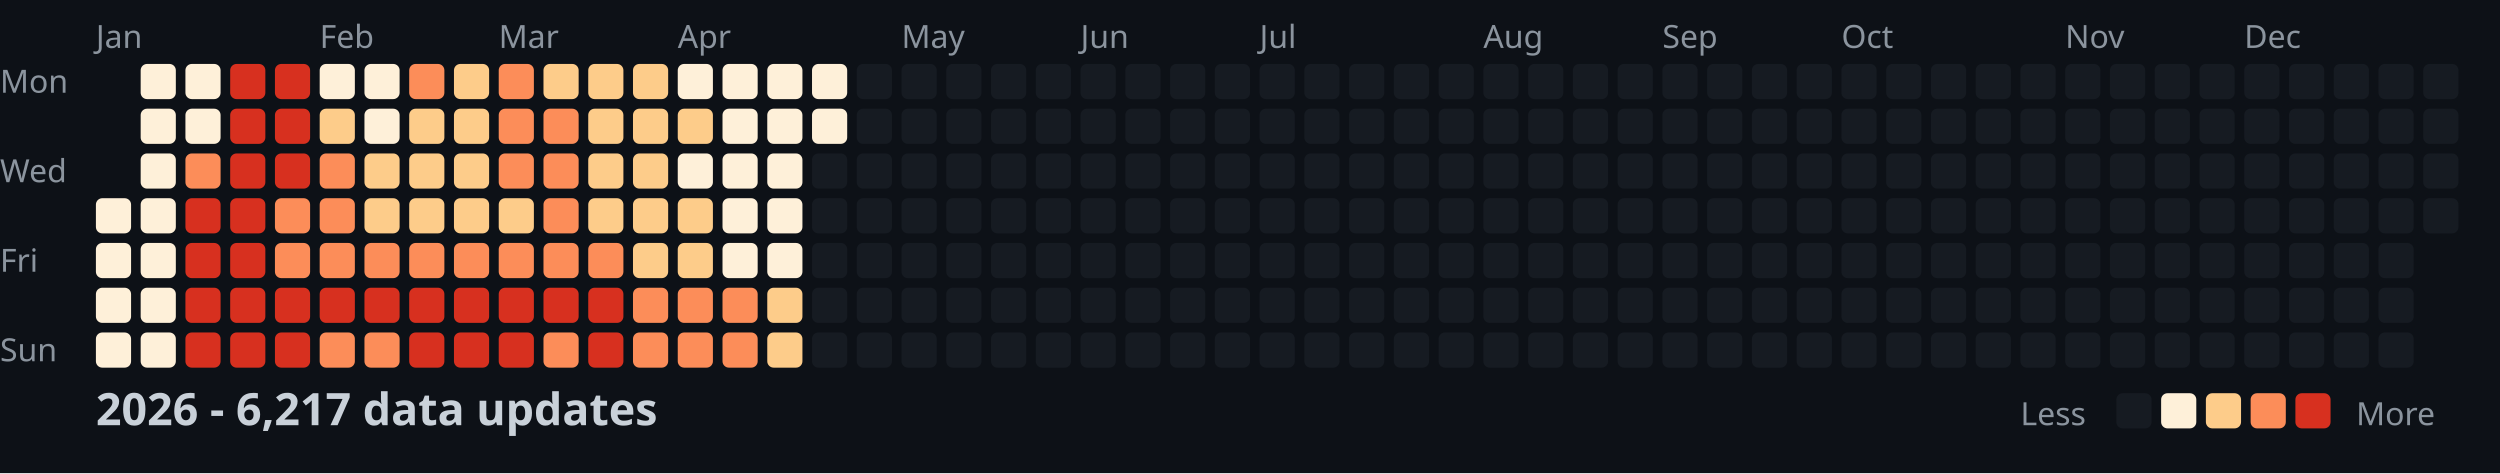
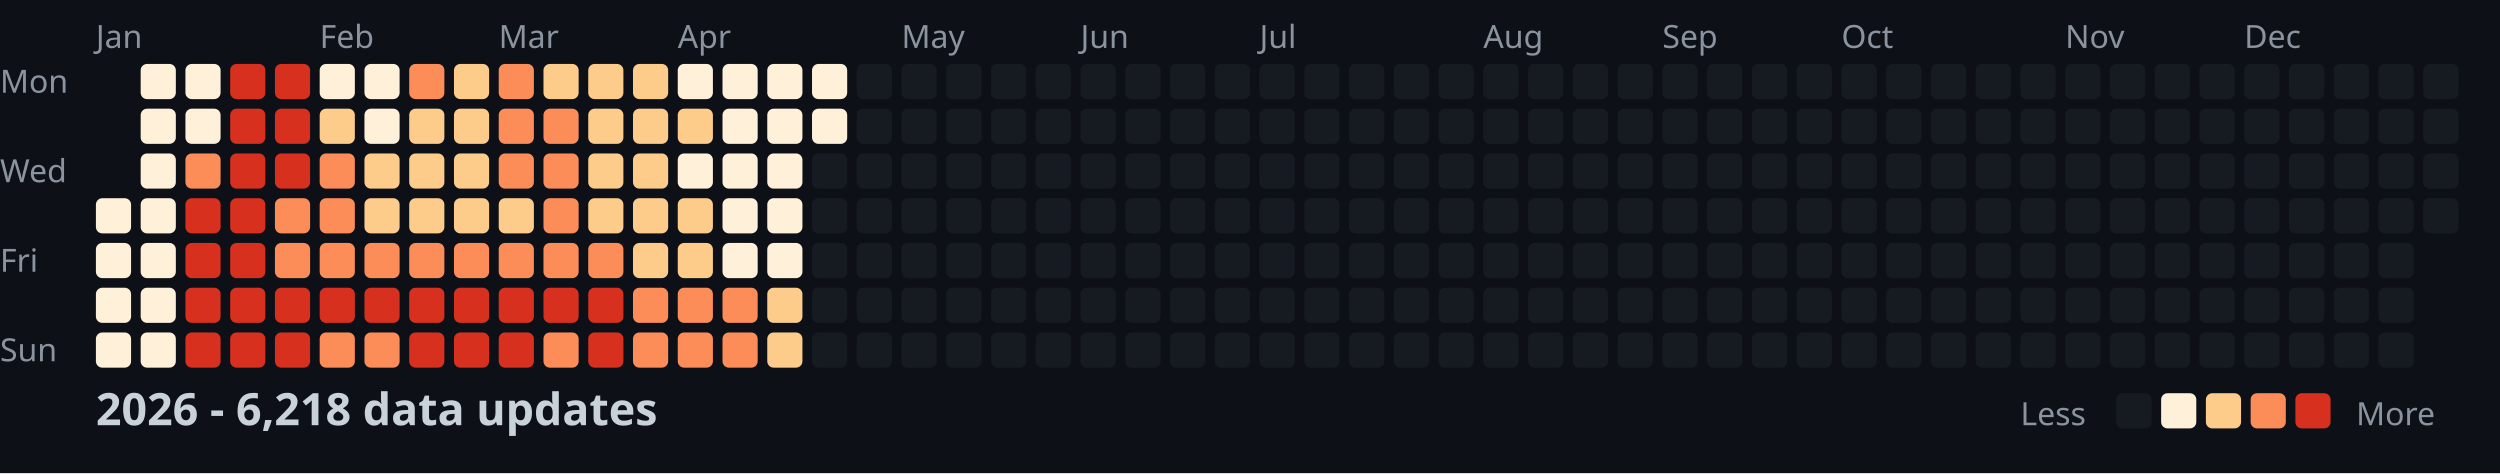
<svg xmlns="http://www.w3.org/2000/svg" width="782" height="148">
  <style>
    .month { font: 10px sans-serif; fill: #8b949e; }
    .day { font: 10px sans-serif; fill: #8b949e; }
    .title { font: bold 14px sans-serif; fill: #c9d1d9; }
    .legend { font: 10px sans-serif; fill: #8b949e; }
  </style>
  <rect width="100%" height="100%" fill="#0d1117" />
  <text x="0" y="29" class="day">Mon</text>
  <text x="0" y="57" class="day">Wed</text>
  <text x="0" y="85" class="day">Fri</text>
  <text x="0" y="113" class="day">Sun</text>
  <text x="30" y="15" class="month">Jan</text>
  <text x="100" y="15" class="month">Feb</text>
  <text x="156" y="15" class="month">Mar</text>
  <text x="212" y="15" class="month">Apr</text>
  <text x="282" y="15" class="month">May</text>
  <text x="338" y="15" class="month">Jun</text>
  <text x="394" y="15" class="month">Jul</text>
  <text x="464" y="15" class="month">Aug</text>
  <text x="520" y="15" class="month">Sep</text>
  <text x="576" y="15" class="month">Oct</text>
  <text x="646" y="15" class="month">Nov</text>
  <text x="702" y="15" class="month">Dec</text>
  <rect x="30" y="62" width="11" height="11" fill="#fef0d9" rx="2" />
  <rect x="30" y="76" width="11" height="11" fill="#fef0d9" rx="2" />
  <rect x="30" y="90" width="11" height="11" fill="#fef0d9" rx="2" />
  <rect x="30" y="104" width="11" height="11" fill="#fef0d9" rx="2" />
  <rect x="44" y="20" width="11" height="11" fill="#fef0d9" rx="2" />
  <rect x="44" y="34" width="11" height="11" fill="#fef0d9" rx="2" />
  <rect x="44" y="48" width="11" height="11" fill="#fef0d9" rx="2" />
  <rect x="44" y="62" width="11" height="11" fill="#fef0d9" rx="2" />
  <rect x="44" y="76" width="11" height="11" fill="#fef0d9" rx="2" />
  <rect x="44" y="90" width="11" height="11" fill="#fef0d9" rx="2" />
  <rect x="44" y="104" width="11" height="11" fill="#fef0d9" rx="2" />
  <rect x="58" y="20" width="11" height="11" fill="#fef0d9" rx="2" />
  <rect x="58" y="34" width="11" height="11" fill="#fef0d9" rx="2" />
  <rect x="58" y="48" width="11" height="11" fill="#fc8d59" rx="2" />
  <rect x="58" y="62" width="11" height="11" fill="#d7301f" rx="2" />
  <rect x="58" y="76" width="11" height="11" fill="#d7301f" rx="2" />
  <rect x="58" y="90" width="11" height="11" fill="#d7301f" rx="2" />
  <rect x="58" y="104" width="11" height="11" fill="#d7301f" rx="2" />
  <rect x="72" y="20" width="11" height="11" fill="#d7301f" rx="2" />
  <rect x="72" y="34" width="11" height="11" fill="#d7301f" rx="2" />
  <rect x="72" y="48" width="11" height="11" fill="#d7301f" rx="2" />
  <rect x="72" y="62" width="11" height="11" fill="#d7301f" rx="2" />
  <rect x="72" y="76" width="11" height="11" fill="#d7301f" rx="2" />
  <rect x="72" y="90" width="11" height="11" fill="#d7301f" rx="2" />
  <rect x="72" y="104" width="11" height="11" fill="#d7301f" rx="2" />
  <rect x="86" y="20" width="11" height="11" fill="#d7301f" rx="2" />
  <rect x="86" y="34" width="11" height="11" fill="#d7301f" rx="2" />
  <rect x="86" y="48" width="11" height="11" fill="#d7301f" rx="2" />
  <rect x="86" y="62" width="11" height="11" fill="#fc8d59" rx="2" />
  <rect x="86" y="76" width="11" height="11" fill="#fc8d59" rx="2" />
  <rect x="86" y="90" width="11" height="11" fill="#d7301f" rx="2" />
  <rect x="86" y="104" width="11" height="11" fill="#d7301f" rx="2" />
  <rect x="100" y="20" width="11" height="11" fill="#fef0d9" rx="2" />
  <rect x="100" y="34" width="11" height="11" fill="#fdcc8a" rx="2" />
  <rect x="100" y="48" width="11" height="11" fill="#fc8d59" rx="2" />
  <rect x="100" y="62" width="11" height="11" fill="#fc8d59" rx="2" />
  <rect x="100" y="76" width="11" height="11" fill="#fc8d59" rx="2" />
  <rect x="100" y="90" width="11" height="11" fill="#d7301f" rx="2" />
  <rect x="100" y="104" width="11" height="11" fill="#fc8d59" rx="2" />
  <rect x="114" y="20" width="11" height="11" fill="#fef0d9" rx="2" />
  <rect x="114" y="34" width="11" height="11" fill="#fef0d9" rx="2" />
  <rect x="114" y="48" width="11" height="11" fill="#fdcc8a" rx="2" />
  <rect x="114" y="62" width="11" height="11" fill="#fdcc8a" rx="2" />
  <rect x="114" y="76" width="11" height="11" fill="#fc8d59" rx="2" />
  <rect x="114" y="90" width="11" height="11" fill="#d7301f" rx="2" />
  <rect x="114" y="104" width="11" height="11" fill="#fc8d59" rx="2" />
  <rect x="128" y="20" width="11" height="11" fill="#fc8d59" rx="2" />
  <rect x="128" y="34" width="11" height="11" fill="#fdcc8a" rx="2" />
  <rect x="128" y="48" width="11" height="11" fill="#fdcc8a" rx="2" />
  <rect x="128" y="62" width="11" height="11" fill="#fdcc8a" rx="2" />
  <rect x="128" y="76" width="11" height="11" fill="#fc8d59" rx="2" />
  <rect x="128" y="90" width="11" height="11" fill="#d7301f" rx="2" />
  <rect x="128" y="104" width="11" height="11" fill="#d7301f" rx="2" />
  <rect x="142" y="20" width="11" height="11" fill="#fdcc8a" rx="2" />
  <rect x="142" y="34" width="11" height="11" fill="#fdcc8a" rx="2" />
  <rect x="142" y="48" width="11" height="11" fill="#fdcc8a" rx="2" />
  <rect x="142" y="62" width="11" height="11" fill="#fdcc8a" rx="2" />
  <rect x="142" y="76" width="11" height="11" fill="#fc8d59" rx="2" />
  <rect x="142" y="90" width="11" height="11" fill="#d7301f" rx="2" />
  <rect x="142" y="104" width="11" height="11" fill="#d7301f" rx="2" />
  <rect x="156" y="20" width="11" height="11" fill="#fc8d59" rx="2" />
  <rect x="156" y="34" width="11" height="11" fill="#fc8d59" rx="2" />
  <rect x="156" y="48" width="11" height="11" fill="#fc8d59" rx="2" />
  <rect x="156" y="62" width="11" height="11" fill="#fdcc8a" rx="2" />
  <rect x="156" y="76" width="11" height="11" fill="#fc8d59" rx="2" />
  <rect x="156" y="90" width="11" height="11" fill="#d7301f" rx="2" />
  <rect x="156" y="104" width="11" height="11" fill="#d7301f" rx="2" />
  <rect x="170" y="20" width="11" height="11" fill="#fdcc8a" rx="2" />
  <rect x="170" y="34" width="11" height="11" fill="#fc8d59" rx="2" />
  <rect x="170" y="48" width="11" height="11" fill="#fc8d59" rx="2" />
  <rect x="170" y="62" width="11" height="11" fill="#fc8d59" rx="2" />
  <rect x="170" y="76" width="11" height="11" fill="#fc8d59" rx="2" />
  <rect x="170" y="90" width="11" height="11" fill="#d7301f" rx="2" />
  <rect x="170" y="104" width="11" height="11" fill="#fc8d59" rx="2" />
  <rect x="184" y="20" width="11" height="11" fill="#fdcc8a" rx="2" />
  <rect x="184" y="34" width="11" height="11" fill="#fdcc8a" rx="2" />
  <rect x="184" y="48" width="11" height="11" fill="#fdcc8a" rx="2" />
  <rect x="184" y="62" width="11" height="11" fill="#fdcc8a" rx="2" />
  <rect x="184" y="76" width="11" height="11" fill="#fc8d59" rx="2" />
  <rect x="184" y="90" width="11" height="11" fill="#d7301f" rx="2" />
  <rect x="184" y="104" width="11" height="11" fill="#d7301f" rx="2" />
  <rect x="198" y="20" width="11" height="11" fill="#fdcc8a" rx="2" />
  <rect x="198" y="34" width="11" height="11" fill="#fdcc8a" rx="2" />
  <rect x="198" y="48" width="11" height="11" fill="#fdcc8a" rx="2" />
  <rect x="198" y="62" width="11" height="11" fill="#fdcc8a" rx="2" />
  <rect x="198" y="76" width="11" height="11" fill="#fdcc8a" rx="2" />
  <rect x="198" y="90" width="11" height="11" fill="#fc8d59" rx="2" />
  <rect x="198" y="104" width="11" height="11" fill="#fc8d59" rx="2" />
  <rect x="212" y="20" width="11" height="11" fill="#fef0d9" rx="2" />
  <rect x="212" y="34" width="11" height="11" fill="#fdcc8a" rx="2" />
  <rect x="212" y="48" width="11" height="11" fill="#fef0d9" rx="2" />
  <rect x="212" y="62" width="11" height="11" fill="#fdcc8a" rx="2" />
  <rect x="212" y="76" width="11" height="11" fill="#fdcc8a" rx="2" />
  <rect x="212" y="90" width="11" height="11" fill="#fc8d59" rx="2" />
  <rect x="212" y="104" width="11" height="11" fill="#fc8d59" rx="2" />
  <rect x="226" y="20" width="11" height="11" fill="#fef0d9" rx="2" />
  <rect x="226" y="34" width="11" height="11" fill="#fef0d9" rx="2" />
  <rect x="226" y="48" width="11" height="11" fill="#fef0d9" rx="2" />
  <rect x="226" y="62" width="11" height="11" fill="#fef0d9" rx="2" />
  <rect x="226" y="76" width="11" height="11" fill="#fef0d9" rx="2" />
  <rect x="226" y="90" width="11" height="11" fill="#fc8d59" rx="2" />
  <rect x="226" y="104" width="11" height="11" fill="#fc8d59" rx="2" />
  <rect x="240" y="20" width="11" height="11" fill="#fef0d9" rx="2" />
  <rect x="240" y="34" width="11" height="11" fill="#fef0d9" rx="2" />
  <rect x="240" y="48" width="11" height="11" fill="#fef0d9" rx="2" />
  <rect x="240" y="62" width="11" height="11" fill="#fef0d9" rx="2" />
  <rect x="240" y="76" width="11" height="11" fill="#fef0d9" rx="2" />
  <rect x="240" y="90" width="11" height="11" fill="#fdcc8a" rx="2" />
  <rect x="240" y="104" width="11" height="11" fill="#fdcc8a" rx="2" />
  <rect x="254" y="20" width="11" height="11" fill="#fef0d9" rx="2" />
  <rect x="254" y="34" width="11" height="11" fill="#fef0d9" rx="2" />
  <rect x="254" y="48" width="11" height="11" fill="#161b22" rx="2" />
  <rect x="254" y="62" width="11" height="11" fill="#161b22" rx="2" />
  <rect x="254" y="76" width="11" height="11" fill="#161b22" rx="2" />
  <rect x="254" y="90" width="11" height="11" fill="#161b22" rx="2" />
  <rect x="254" y="104" width="11" height="11" fill="#161b22" rx="2" />
  <rect x="268" y="20" width="11" height="11" fill="#161b22" rx="2" />
  <rect x="268" y="34" width="11" height="11" fill="#161b22" rx="2" />
  <rect x="268" y="48" width="11" height="11" fill="#161b22" rx="2" />
  <rect x="268" y="62" width="11" height="11" fill="#161b22" rx="2" />
  <rect x="268" y="76" width="11" height="11" fill="#161b22" rx="2" />
  <rect x="268" y="90" width="11" height="11" fill="#161b22" rx="2" />
  <rect x="268" y="104" width="11" height="11" fill="#161b22" rx="2" />
  <rect x="282" y="20" width="11" height="11" fill="#161b22" rx="2" />
  <rect x="282" y="34" width="11" height="11" fill="#161b22" rx="2" />
  <rect x="282" y="48" width="11" height="11" fill="#161b22" rx="2" />
  <rect x="282" y="62" width="11" height="11" fill="#161b22" rx="2" />
  <rect x="282" y="76" width="11" height="11" fill="#161b22" rx="2" />
  <rect x="282" y="90" width="11" height="11" fill="#161b22" rx="2" />
  <rect x="282" y="104" width="11" height="11" fill="#161b22" rx="2" />
  <rect x="296" y="20" width="11" height="11" fill="#161b22" rx="2" />
  <rect x="296" y="34" width="11" height="11" fill="#161b22" rx="2" />
  <rect x="296" y="48" width="11" height="11" fill="#161b22" rx="2" />
  <rect x="296" y="62" width="11" height="11" fill="#161b22" rx="2" />
  <rect x="296" y="76" width="11" height="11" fill="#161b22" rx="2" />
  <rect x="296" y="90" width="11" height="11" fill="#161b22" rx="2" />
  <rect x="296" y="104" width="11" height="11" fill="#161b22" rx="2" />
  <rect x="310" y="20" width="11" height="11" fill="#161b22" rx="2" />
  <rect x="310" y="34" width="11" height="11" fill="#161b22" rx="2" />
  <rect x="310" y="48" width="11" height="11" fill="#161b22" rx="2" />
  <rect x="310" y="62" width="11" height="11" fill="#161b22" rx="2" />
  <rect x="310" y="76" width="11" height="11" fill="#161b22" rx="2" />
  <rect x="310" y="90" width="11" height="11" fill="#161b22" rx="2" />
  <rect x="310" y="104" width="11" height="11" fill="#161b22" rx="2" />
  <rect x="324" y="20" width="11" height="11" fill="#161b22" rx="2" />
  <rect x="324" y="34" width="11" height="11" fill="#161b22" rx="2" />
  <rect x="324" y="48" width="11" height="11" fill="#161b22" rx="2" />
  <rect x="324" y="62" width="11" height="11" fill="#161b22" rx="2" />
  <rect x="324" y="76" width="11" height="11" fill="#161b22" rx="2" />
  <rect x="324" y="90" width="11" height="11" fill="#161b22" rx="2" />
  <rect x="324" y="104" width="11" height="11" fill="#161b22" rx="2" />
  <rect x="338" y="20" width="11" height="11" fill="#161b22" rx="2" />
  <rect x="338" y="34" width="11" height="11" fill="#161b22" rx="2" />
  <rect x="338" y="48" width="11" height="11" fill="#161b22" rx="2" />
  <rect x="338" y="62" width="11" height="11" fill="#161b22" rx="2" />
  <rect x="338" y="76" width="11" height="11" fill="#161b22" rx="2" />
  <rect x="338" y="90" width="11" height="11" fill="#161b22" rx="2" />
  <rect x="338" y="104" width="11" height="11" fill="#161b22" rx="2" />
  <rect x="352" y="20" width="11" height="11" fill="#161b22" rx="2" />
  <rect x="352" y="34" width="11" height="11" fill="#161b22" rx="2" />
  <rect x="352" y="48" width="11" height="11" fill="#161b22" rx="2" />
  <rect x="352" y="62" width="11" height="11" fill="#161b22" rx="2" />
  <rect x="352" y="76" width="11" height="11" fill="#161b22" rx="2" />
  <rect x="352" y="90" width="11" height="11" fill="#161b22" rx="2" />
  <rect x="352" y="104" width="11" height="11" fill="#161b22" rx="2" />
  <rect x="366" y="20" width="11" height="11" fill="#161b22" rx="2" />
  <rect x="366" y="34" width="11" height="11" fill="#161b22" rx="2" />
  <rect x="366" y="48" width="11" height="11" fill="#161b22" rx="2" />
  <rect x="366" y="62" width="11" height="11" fill="#161b22" rx="2" />
  <rect x="366" y="76" width="11" height="11" fill="#161b22" rx="2" />
  <rect x="366" y="90" width="11" height="11" fill="#161b22" rx="2" />
  <rect x="366" y="104" width="11" height="11" fill="#161b22" rx="2" />
  <rect x="380" y="20" width="11" height="11" fill="#161b22" rx="2" />
  <rect x="380" y="34" width="11" height="11" fill="#161b22" rx="2" />
  <rect x="380" y="48" width="11" height="11" fill="#161b22" rx="2" />
  <rect x="380" y="62" width="11" height="11" fill="#161b22" rx="2" />
  <rect x="380" y="76" width="11" height="11" fill="#161b22" rx="2" />
  <rect x="380" y="90" width="11" height="11" fill="#161b22" rx="2" />
  <rect x="380" y="104" width="11" height="11" fill="#161b22" rx="2" />
  <rect x="394" y="20" width="11" height="11" fill="#161b22" rx="2" />
  <rect x="394" y="34" width="11" height="11" fill="#161b22" rx="2" />
  <rect x="394" y="48" width="11" height="11" fill="#161b22" rx="2" />
  <rect x="394" y="62" width="11" height="11" fill="#161b22" rx="2" />
  <rect x="394" y="76" width="11" height="11" fill="#161b22" rx="2" />
  <rect x="394" y="90" width="11" height="11" fill="#161b22" rx="2" />
  <rect x="394" y="104" width="11" height="11" fill="#161b22" rx="2" />
  <rect x="408" y="20" width="11" height="11" fill="#161b22" rx="2" />
  <rect x="408" y="34" width="11" height="11" fill="#161b22" rx="2" />
  <rect x="408" y="48" width="11" height="11" fill="#161b22" rx="2" />
  <rect x="408" y="62" width="11" height="11" fill="#161b22" rx="2" />
  <rect x="408" y="76" width="11" height="11" fill="#161b22" rx="2" />
  <rect x="408" y="90" width="11" height="11" fill="#161b22" rx="2" />
  <rect x="408" y="104" width="11" height="11" fill="#161b22" rx="2" />
  <rect x="422" y="20" width="11" height="11" fill="#161b22" rx="2" />
  <rect x="422" y="34" width="11" height="11" fill="#161b22" rx="2" />
  <rect x="422" y="48" width="11" height="11" fill="#161b22" rx="2" />
  <rect x="422" y="62" width="11" height="11" fill="#161b22" rx="2" />
  <rect x="422" y="76" width="11" height="11" fill="#161b22" rx="2" />
  <rect x="422" y="90" width="11" height="11" fill="#161b22" rx="2" />
  <rect x="422" y="104" width="11" height="11" fill="#161b22" rx="2" />
  <rect x="436" y="20" width="11" height="11" fill="#161b22" rx="2" />
  <rect x="436" y="34" width="11" height="11" fill="#161b22" rx="2" />
  <rect x="436" y="48" width="11" height="11" fill="#161b22" rx="2" />
  <rect x="436" y="62" width="11" height="11" fill="#161b22" rx="2" />
  <rect x="436" y="76" width="11" height="11" fill="#161b22" rx="2" />
  <rect x="436" y="90" width="11" height="11" fill="#161b22" rx="2" />
  <rect x="436" y="104" width="11" height="11" fill="#161b22" rx="2" />
  <rect x="450" y="20" width="11" height="11" fill="#161b22" rx="2" />
  <rect x="450" y="34" width="11" height="11" fill="#161b22" rx="2" />
  <rect x="450" y="48" width="11" height="11" fill="#161b22" rx="2" />
  <rect x="450" y="62" width="11" height="11" fill="#161b22" rx="2" />
  <rect x="450" y="76" width="11" height="11" fill="#161b22" rx="2" />
  <rect x="450" y="90" width="11" height="11" fill="#161b22" rx="2" />
  <rect x="450" y="104" width="11" height="11" fill="#161b22" rx="2" />
  <rect x="464" y="20" width="11" height="11" fill="#161b22" rx="2" />
  <rect x="464" y="34" width="11" height="11" fill="#161b22" rx="2" />
  <rect x="464" y="48" width="11" height="11" fill="#161b22" rx="2" />
  <rect x="464" y="62" width="11" height="11" fill="#161b22" rx="2" />
  <rect x="464" y="76" width="11" height="11" fill="#161b22" rx="2" />
  <rect x="464" y="90" width="11" height="11" fill="#161b22" rx="2" />
  <rect x="464" y="104" width="11" height="11" fill="#161b22" rx="2" />
  <rect x="478" y="20" width="11" height="11" fill="#161b22" rx="2" />
  <rect x="478" y="34" width="11" height="11" fill="#161b22" rx="2" />
  <rect x="478" y="48" width="11" height="11" fill="#161b22" rx="2" />
  <rect x="478" y="62" width="11" height="11" fill="#161b22" rx="2" />
  <rect x="478" y="76" width="11" height="11" fill="#161b22" rx="2" />
  <rect x="478" y="90" width="11" height="11" fill="#161b22" rx="2" />
  <rect x="478" y="104" width="11" height="11" fill="#161b22" rx="2" />
  <rect x="492" y="20" width="11" height="11" fill="#161b22" rx="2" />
  <rect x="492" y="34" width="11" height="11" fill="#161b22" rx="2" />
  <rect x="492" y="48" width="11" height="11" fill="#161b22" rx="2" />
  <rect x="492" y="62" width="11" height="11" fill="#161b22" rx="2" />
  <rect x="492" y="76" width="11" height="11" fill="#161b22" rx="2" />
  <rect x="492" y="90" width="11" height="11" fill="#161b22" rx="2" />
  <rect x="492" y="104" width="11" height="11" fill="#161b22" rx="2" />
  <rect x="506" y="20" width="11" height="11" fill="#161b22" rx="2" />
  <rect x="506" y="34" width="11" height="11" fill="#161b22" rx="2" />
  <rect x="506" y="48" width="11" height="11" fill="#161b22" rx="2" />
  <rect x="506" y="62" width="11" height="11" fill="#161b22" rx="2" />
  <rect x="506" y="76" width="11" height="11" fill="#161b22" rx="2" />
  <rect x="506" y="90" width="11" height="11" fill="#161b22" rx="2" />
  <rect x="506" y="104" width="11" height="11" fill="#161b22" rx="2" />
  <rect x="520" y="20" width="11" height="11" fill="#161b22" rx="2" />
  <rect x="520" y="34" width="11" height="11" fill="#161b22" rx="2" />
  <rect x="520" y="48" width="11" height="11" fill="#161b22" rx="2" />
  <rect x="520" y="62" width="11" height="11" fill="#161b22" rx="2" />
  <rect x="520" y="76" width="11" height="11" fill="#161b22" rx="2" />
  <rect x="520" y="90" width="11" height="11" fill="#161b22" rx="2" />
  <rect x="520" y="104" width="11" height="11" fill="#161b22" rx="2" />
  <rect x="534" y="20" width="11" height="11" fill="#161b22" rx="2" />
  <rect x="534" y="34" width="11" height="11" fill="#161b22" rx="2" />
  <rect x="534" y="48" width="11" height="11" fill="#161b22" rx="2" />
  <rect x="534" y="62" width="11" height="11" fill="#161b22" rx="2" />
  <rect x="534" y="76" width="11" height="11" fill="#161b22" rx="2" />
  <rect x="534" y="90" width="11" height="11" fill="#161b22" rx="2" />
  <rect x="534" y="104" width="11" height="11" fill="#161b22" rx="2" />
  <rect x="548" y="20" width="11" height="11" fill="#161b22" rx="2" />
  <rect x="548" y="34" width="11" height="11" fill="#161b22" rx="2" />
  <rect x="548" y="48" width="11" height="11" fill="#161b22" rx="2" />
  <rect x="548" y="62" width="11" height="11" fill="#161b22" rx="2" />
  <rect x="548" y="76" width="11" height="11" fill="#161b22" rx="2" />
  <rect x="548" y="90" width="11" height="11" fill="#161b22" rx="2" />
  <rect x="548" y="104" width="11" height="11" fill="#161b22" rx="2" />
  <rect x="562" y="20" width="11" height="11" fill="#161b22" rx="2" />
  <rect x="562" y="34" width="11" height="11" fill="#161b22" rx="2" />
  <rect x="562" y="48" width="11" height="11" fill="#161b22" rx="2" />
  <rect x="562" y="62" width="11" height="11" fill="#161b22" rx="2" />
  <rect x="562" y="76" width="11" height="11" fill="#161b22" rx="2" />
  <rect x="562" y="90" width="11" height="11" fill="#161b22" rx="2" />
  <rect x="562" y="104" width="11" height="11" fill="#161b22" rx="2" />
  <rect x="576" y="20" width="11" height="11" fill="#161b22" rx="2" />
  <rect x="576" y="34" width="11" height="11" fill="#161b22" rx="2" />
  <rect x="576" y="48" width="11" height="11" fill="#161b22" rx="2" />
  <rect x="576" y="62" width="11" height="11" fill="#161b22" rx="2" />
  <rect x="576" y="76" width="11" height="11" fill="#161b22" rx="2" />
  <rect x="576" y="90" width="11" height="11" fill="#161b22" rx="2" />
  <rect x="576" y="104" width="11" height="11" fill="#161b22" rx="2" />
  <rect x="590" y="20" width="11" height="11" fill="#161b22" rx="2" />
  <rect x="590" y="34" width="11" height="11" fill="#161b22" rx="2" />
  <rect x="590" y="48" width="11" height="11" fill="#161b22" rx="2" />
  <rect x="590" y="62" width="11" height="11" fill="#161b22" rx="2" />
  <rect x="590" y="76" width="11" height="11" fill="#161b22" rx="2" />
  <rect x="590" y="90" width="11" height="11" fill="#161b22" rx="2" />
  <rect x="590" y="104" width="11" height="11" fill="#161b22" rx="2" />
  <rect x="604" y="20" width="11" height="11" fill="#161b22" rx="2" />
  <rect x="604" y="34" width="11" height="11" fill="#161b22" rx="2" />
  <rect x="604" y="48" width="11" height="11" fill="#161b22" rx="2" />
  <rect x="604" y="62" width="11" height="11" fill="#161b22" rx="2" />
  <rect x="604" y="76" width="11" height="11" fill="#161b22" rx="2" />
  <rect x="604" y="90" width="11" height="11" fill="#161b22" rx="2" />
  <rect x="604" y="104" width="11" height="11" fill="#161b22" rx="2" />
  <rect x="618" y="20" width="11" height="11" fill="#161b22" rx="2" />
  <rect x="618" y="34" width="11" height="11" fill="#161b22" rx="2" />
  <rect x="618" y="48" width="11" height="11" fill="#161b22" rx="2" />
  <rect x="618" y="62" width="11" height="11" fill="#161b22" rx="2" />
  <rect x="618" y="76" width="11" height="11" fill="#161b22" rx="2" />
  <rect x="618" y="90" width="11" height="11" fill="#161b22" rx="2" />
  <rect x="618" y="104" width="11" height="11" fill="#161b22" rx="2" />
  <rect x="632" y="20" width="11" height="11" fill="#161b22" rx="2" />
  <rect x="632" y="34" width="11" height="11" fill="#161b22" rx="2" />
  <rect x="632" y="48" width="11" height="11" fill="#161b22" rx="2" />
  <rect x="632" y="62" width="11" height="11" fill="#161b22" rx="2" />
  <rect x="632" y="76" width="11" height="11" fill="#161b22" rx="2" />
  <rect x="632" y="90" width="11" height="11" fill="#161b22" rx="2" />
  <rect x="632" y="104" width="11" height="11" fill="#161b22" rx="2" />
  <rect x="646" y="20" width="11" height="11" fill="#161b22" rx="2" />
  <rect x="646" y="34" width="11" height="11" fill="#161b22" rx="2" />
  <rect x="646" y="48" width="11" height="11" fill="#161b22" rx="2" />
  <rect x="646" y="62" width="11" height="11" fill="#161b22" rx="2" />
  <rect x="646" y="76" width="11" height="11" fill="#161b22" rx="2" />
  <rect x="646" y="90" width="11" height="11" fill="#161b22" rx="2" />
  <rect x="646" y="104" width="11" height="11" fill="#161b22" rx="2" />
  <rect x="660" y="20" width="11" height="11" fill="#161b22" rx="2" />
  <rect x="660" y="34" width="11" height="11" fill="#161b22" rx="2" />
  <rect x="660" y="48" width="11" height="11" fill="#161b22" rx="2" />
  <rect x="660" y="62" width="11" height="11" fill="#161b22" rx="2" />
  <rect x="660" y="76" width="11" height="11" fill="#161b22" rx="2" />
  <rect x="660" y="90" width="11" height="11" fill="#161b22" rx="2" />
  <rect x="660" y="104" width="11" height="11" fill="#161b22" rx="2" />
  <rect x="674" y="20" width="11" height="11" fill="#161b22" rx="2" />
  <rect x="674" y="34" width="11" height="11" fill="#161b22" rx="2" />
  <rect x="674" y="48" width="11" height="11" fill="#161b22" rx="2" />
  <rect x="674" y="62" width="11" height="11" fill="#161b22" rx="2" />
  <rect x="674" y="76" width="11" height="11" fill="#161b22" rx="2" />
  <rect x="674" y="90" width="11" height="11" fill="#161b22" rx="2" />
  <rect x="674" y="104" width="11" height="11" fill="#161b22" rx="2" />
  <rect x="688" y="20" width="11" height="11" fill="#161b22" rx="2" />
  <rect x="688" y="34" width="11" height="11" fill="#161b22" rx="2" />
  <rect x="688" y="48" width="11" height="11" fill="#161b22" rx="2" />
  <rect x="688" y="62" width="11" height="11" fill="#161b22" rx="2" />
  <rect x="688" y="76" width="11" height="11" fill="#161b22" rx="2" />
  <rect x="688" y="90" width="11" height="11" fill="#161b22" rx="2" />
  <rect x="688" y="104" width="11" height="11" fill="#161b22" rx="2" />
  <rect x="702" y="20" width="11" height="11" fill="#161b22" rx="2" />
  <rect x="702" y="34" width="11" height="11" fill="#161b22" rx="2" />
  <rect x="702" y="48" width="11" height="11" fill="#161b22" rx="2" />
  <rect x="702" y="62" width="11" height="11" fill="#161b22" rx="2" />
  <rect x="702" y="76" width="11" height="11" fill="#161b22" rx="2" />
  <rect x="702" y="90" width="11" height="11" fill="#161b22" rx="2" />
  <rect x="702" y="104" width="11" height="11" fill="#161b22" rx="2" />
  <rect x="716" y="20" width="11" height="11" fill="#161b22" rx="2" />
  <rect x="716" y="34" width="11" height="11" fill="#161b22" rx="2" />
  <rect x="716" y="48" width="11" height="11" fill="#161b22" rx="2" />
  <rect x="716" y="62" width="11" height="11" fill="#161b22" rx="2" />
  <rect x="716" y="76" width="11" height="11" fill="#161b22" rx="2" />
  <rect x="716" y="90" width="11" height="11" fill="#161b22" rx="2" />
  <rect x="716" y="104" width="11" height="11" fill="#161b22" rx="2" />
  <rect x="730" y="20" width="11" height="11" fill="#161b22" rx="2" />
  <rect x="730" y="34" width="11" height="11" fill="#161b22" rx="2" />
  <rect x="730" y="48" width="11" height="11" fill="#161b22" rx="2" />
  <rect x="730" y="62" width="11" height="11" fill="#161b22" rx="2" />
  <rect x="730" y="76" width="11" height="11" fill="#161b22" rx="2" />
  <rect x="730" y="90" width="11" height="11" fill="#161b22" rx="2" />
  <rect x="730" y="104" width="11" height="11" fill="#161b22" rx="2" />
  <rect x="744" y="20" width="11" height="11" fill="#161b22" rx="2" />
  <rect x="744" y="34" width="11" height="11" fill="#161b22" rx="2" />
  <rect x="744" y="48" width="11" height="11" fill="#161b22" rx="2" />
  <rect x="744" y="62" width="11" height="11" fill="#161b22" rx="2" />
  <rect x="744" y="76" width="11" height="11" fill="#161b22" rx="2" />
  <rect x="744" y="90" width="11" height="11" fill="#161b22" rx="2" />
  <rect x="744" y="104" width="11" height="11" fill="#161b22" rx="2" />
  <rect x="758" y="20" width="11" height="11" fill="#161b22" rx="2" />
  <rect x="758" y="34" width="11" height="11" fill="#161b22" rx="2" />
  <rect x="758" y="48" width="11" height="11" fill="#161b22" rx="2" />
  <rect x="758" y="62" width="11" height="11" fill="#161b22" rx="2" />
-   <text x="30" y="133" class="title">2026 - 6,217 data updates</text>
+   <text x="30" y="133" class="title">2026 - 6,218 data updates</text>
  <text x="632" y="133" class="legend">Less</text>
  <rect x="662" y="123" width="11" height="11" fill="#161b22" rx="2" />
  <rect x="676" y="123" width="11" height="11" fill="#fef0d9" rx="2" />
  <rect x="690" y="123" width="11" height="11" fill="#fdcc8a" rx="2" />
  <rect x="704" y="123" width="11" height="11" fill="#fc8d59" rx="2" />
  <rect x="718" y="123" width="11" height="11" fill="#d7301f" rx="2" />
  <text x="737" y="133" class="legend">More</text>
</svg>
